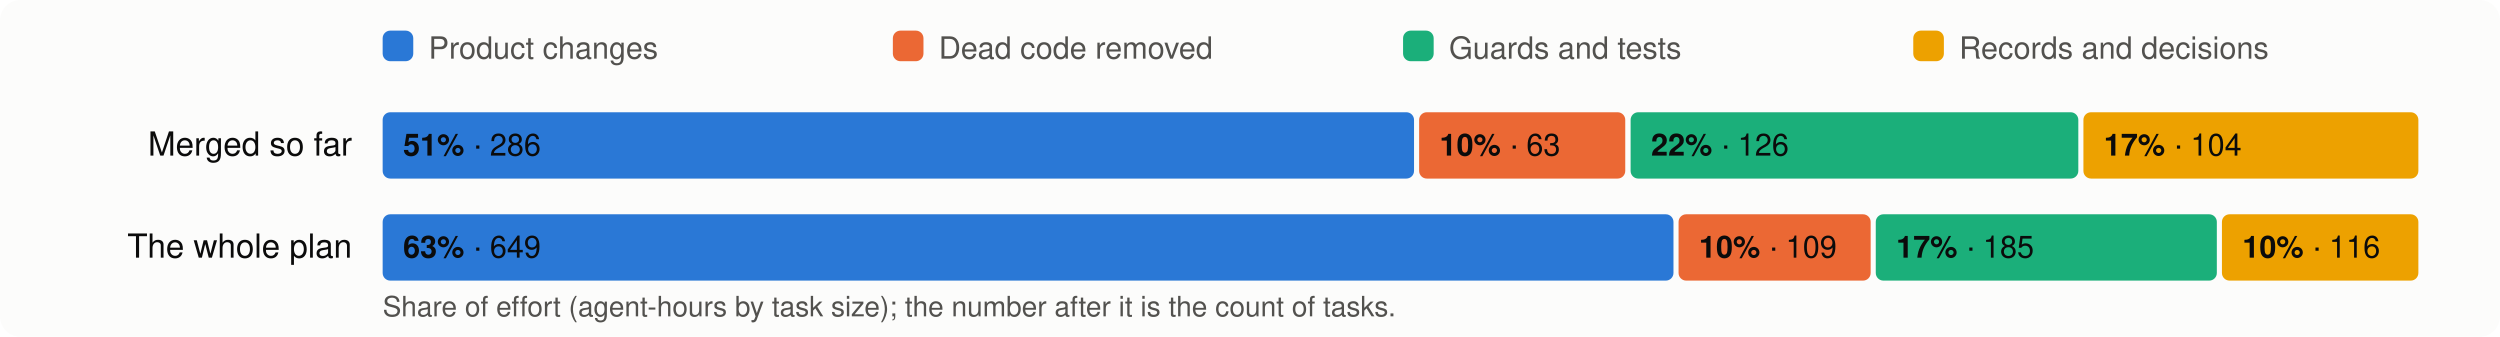
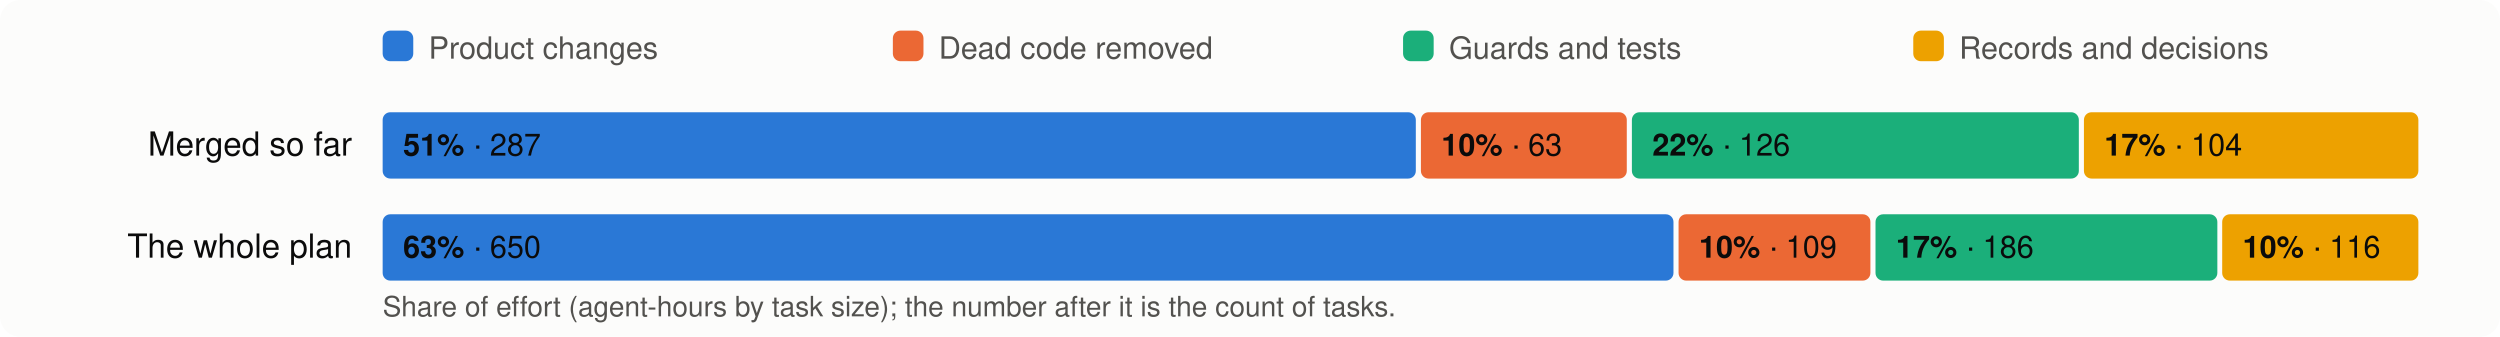
<svg xmlns="http://www.w3.org/2000/svg" viewBox="0 0 980 132" width="980" height="132" font-family="system-ui,-apple-system,Segoe UI,Helvetica,Arial,sans-serif" font-size="13">
  <rect width="980" height="132" rx="8" fill="#fcfcfb" />
  <rect x="150" y="12" width="12" height="12" rx="3" fill="#2a78d6" />
  <text x="168" y="23" fill="#52514e" font-size="12">Product changes</text>
  <rect x="350" y="12" width="12" height="12" rx="3" fill="#eb6834" />
  <text x="368" y="23" fill="#52514e" font-size="12">Dead code removed</text>
  <rect x="550" y="12" width="12" height="12" rx="3" fill="#1baf7a" />
  <text x="568" y="23" fill="#52514e" font-size="12">Guards and tests</text>
  <rect x="750" y="12" width="12" height="12" rx="3" fill="#eda100" />
  <text x="768" y="23" fill="#52514e" font-size="12">Records and decisions</text>
  <text x="138" y="61" text-anchor="end" fill="#0b0b0b">Merged so far</text>
-   <rect x="150.0" y="44" width="404.3" height="26" rx="3" fill="#2a78d6" />
+   <rect x="150.0" y="44" width="405.0" height="26" rx="3" fill="#2a78d6" />
  <text x="158.0" y="61" fill="#0b0b0b" font-size="12">
-     <tspan font-weight="600">51%</tspan> · 286</text>
-   <rect x="556.3" y="44" width="80.8" height="26" rx="3" fill="#eb6834" />
-   <text x="564.3" y="61" fill="#0b0b0b" font-size="12">
+     <tspan font-weight="600">51%</tspan> · 287</text>
+   <rect x="557.0" y="44" width="80.7" height="26" rx="3" fill="#eb6834" />
+   <text x="565.0" y="61" fill="#0b0b0b" font-size="12">
    <tspan font-weight="600">10%</tspan> · 63</text>
-   <rect x="639.2" y="44" width="175.5" height="26" rx="3" fill="#1baf7a" />
-   <text x="647.2" y="61" fill="#0b0b0b" font-size="12">
+   <rect x="639.7" y="44" width="175.2" height="26" rx="3" fill="#1baf7a" />
+   <text x="647.7" y="61" fill="#0b0b0b" font-size="12">
    <tspan font-weight="600">22%</tspan> · 126</text>
-   <rect x="816.7" y="44" width="131.3" height="26" rx="3" fill="#eda100" />
-   <text x="824.7" y="61" fill="#0b0b0b" font-size="12">
+   <rect x="816.9" y="44" width="131.1" height="26" rx="3" fill="#eda100" />
+   <text x="824.9" y="61" fill="#0b0b0b" font-size="12">
    <tspan font-weight="600">17%</tspan> · 104</text>
  <text x="138" y="101" text-anchor="end" fill="#0b0b0b">The whole plan</text>
  <rect x="150.0" y="84" width="506.0" height="26" rx="3" fill="#2a78d6" />
  <text x="158.0" y="101" fill="#0b0b0b" font-size="12">
-     <tspan font-weight="600">63%</tspan> · 649</text>
-   <rect x="658.0" y="84" width="75.3" height="26" rx="3" fill="#eb6834" />
+     <tspan font-weight="600">63%</tspan> · 650</text>
+   <rect x="658.0" y="84" width="75.2" height="26" rx="3" fill="#eb6834" />
  <text x="666.0" y="101" fill="#0b0b0b" font-size="12">
    <tspan font-weight="600">10%</tspan> · 109</text>
-   <rect x="735.3" y="84" width="133.7" height="26" rx="3" fill="#1baf7a" />
-   <text x="743.3" y="101" fill="#0b0b0b" font-size="12">
-     <tspan font-weight="600">17%</tspan> · 185</text>
-   <rect x="871.0" y="84" width="77.0" height="26" rx="3" fill="#eda100" />
-   <text x="879.0" y="101" fill="#0b0b0b" font-size="12">
+   <rect x="735.2" y="84" width="134.0" height="26" rx="3" fill="#1baf7a" />
+   <text x="743.2" y="101" fill="#0b0b0b" font-size="12">
+     <tspan font-weight="600">17%</tspan> · 186</text>
+   <rect x="871.1" y="84" width="76.9" height="26" rx="3" fill="#eda100" />
+   <text x="879.1" y="101" fill="#0b0b0b" font-size="12">
    <tspan font-weight="600">10%</tspan> · 116</text>
  <text x="150" y="124" fill="#52514e" font-size="11">Share of effort (agent-hours by task size); the number after it is the count of tasks.</text>
</svg>
